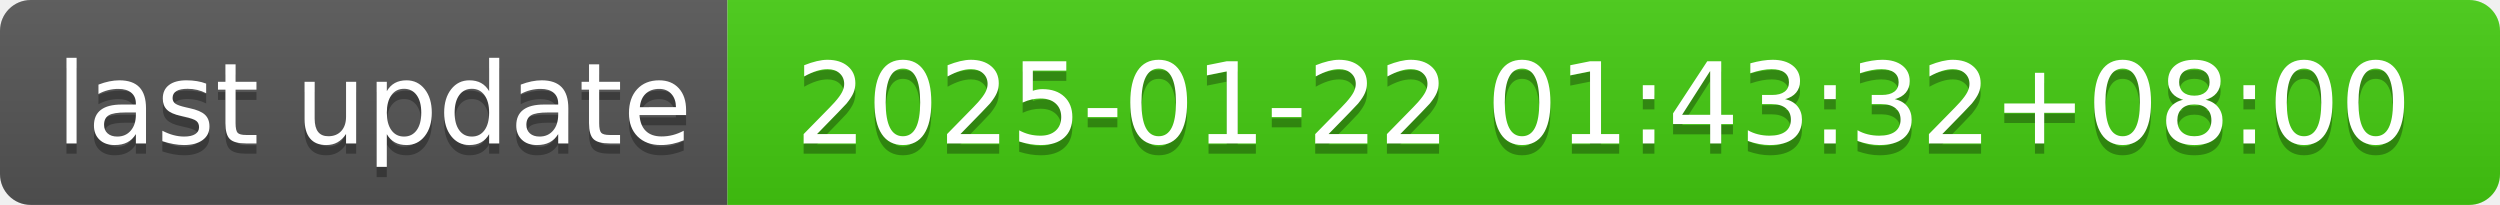
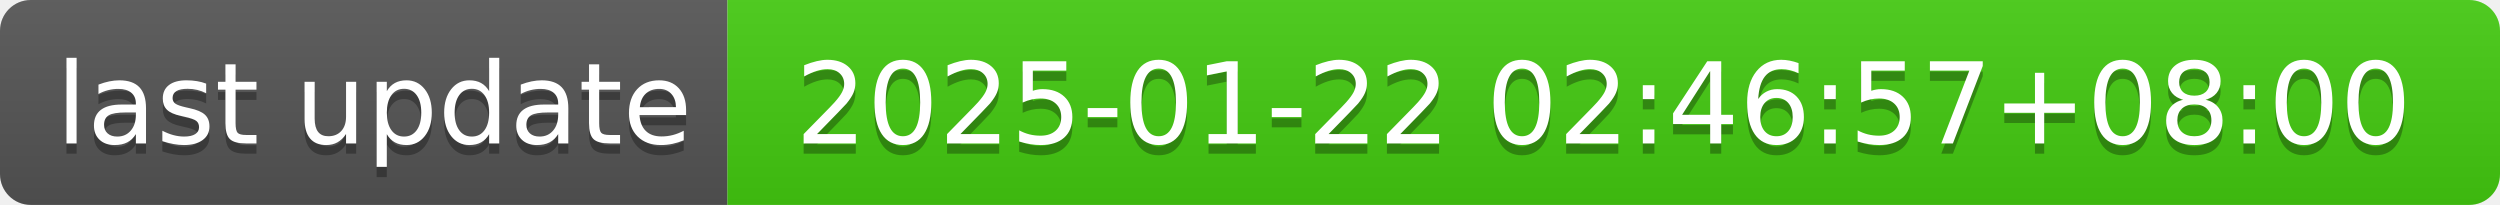
- <svg xmlns="http://www.w3.org/2000/svg" width="244" height="20" role="img" aria-label="last update: 2025-01-22 01:43:32+08:00">
+ <svg xmlns="http://www.w3.org/2000/svg" width="244" height="20" role="img" aria-label="last update: 2025-01-22 02:46:57+08:00">
  <linearGradient id="s" x2="0" y2="100%">
    <stop offset="0" stop-color="#bbb" stop-opacity=".1" />
    <stop offset="1" stop-opacity=".1" />
  </linearGradient>
  <clipPath id="r">
    <rect width="244" height="20" rx="3" fill="#fff" />
  </clipPath>
  <g clip-path="url(#r)">
    <rect width="71" height="20" fill="#555" />
    <rect x="71" width="173" height="20" fill="#4c1" />
    <rect width="244" height="20" fill="url(#s)" />
  </g>
  <g fill="#fff" text-anchor="middle" font-family="Verdana,Geneva,DejaVu Sans,sans-serif" text-rendering="geometricPrecision" font-size="110">
    <text aria-hidden="true" x="365" y="150" fill="#010101" fill-opacity=".3" transform="scale(.1)" textLength="610">last update</text>
    <text x="365" y="140" transform="scale(.1)" fill="#fff" textLength="610">last update</text>
-     <text aria-hidden="true" x="1565" y="150" fill="#010101" fill-opacity=".3" transform="scale(.1)" textLength="1630">2025-01-22 01:43:32+08:00</text>
-     <text x="1565" y="140" transform="scale(.1)" fill="#fff" textLength="1630">2025-01-22 01:43:32+08:00</text>
+     <text aria-hidden="true" x="1565" y="150" fill="#010101" fill-opacity=".3" transform="scale(.1)" textLength="1630">2025-01-22 02:46:57+08:00</text>
+     <text x="1565" y="140" transform="scale(.1)" fill="#fff" textLength="1630">2025-01-22 02:46:57+08:00</text>
  </g>
</svg>
